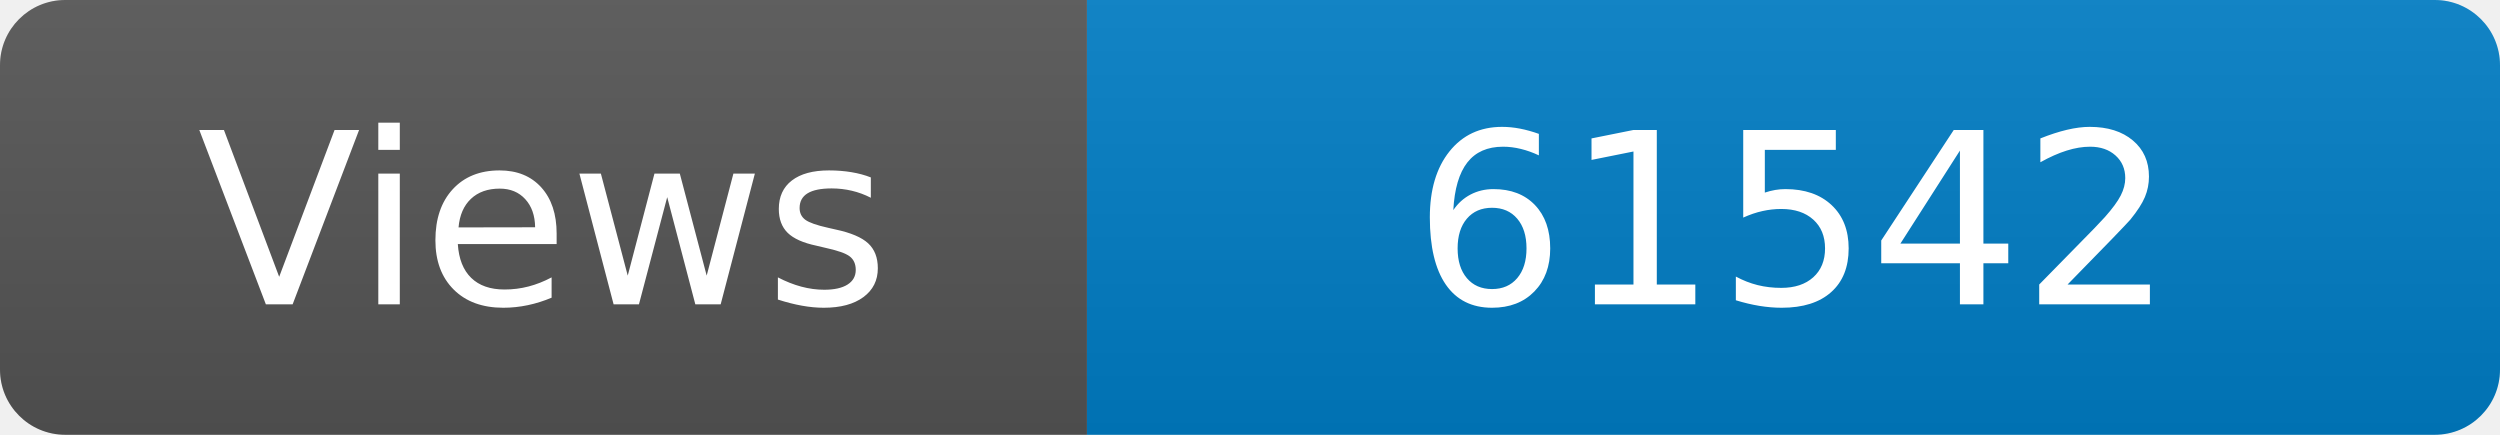
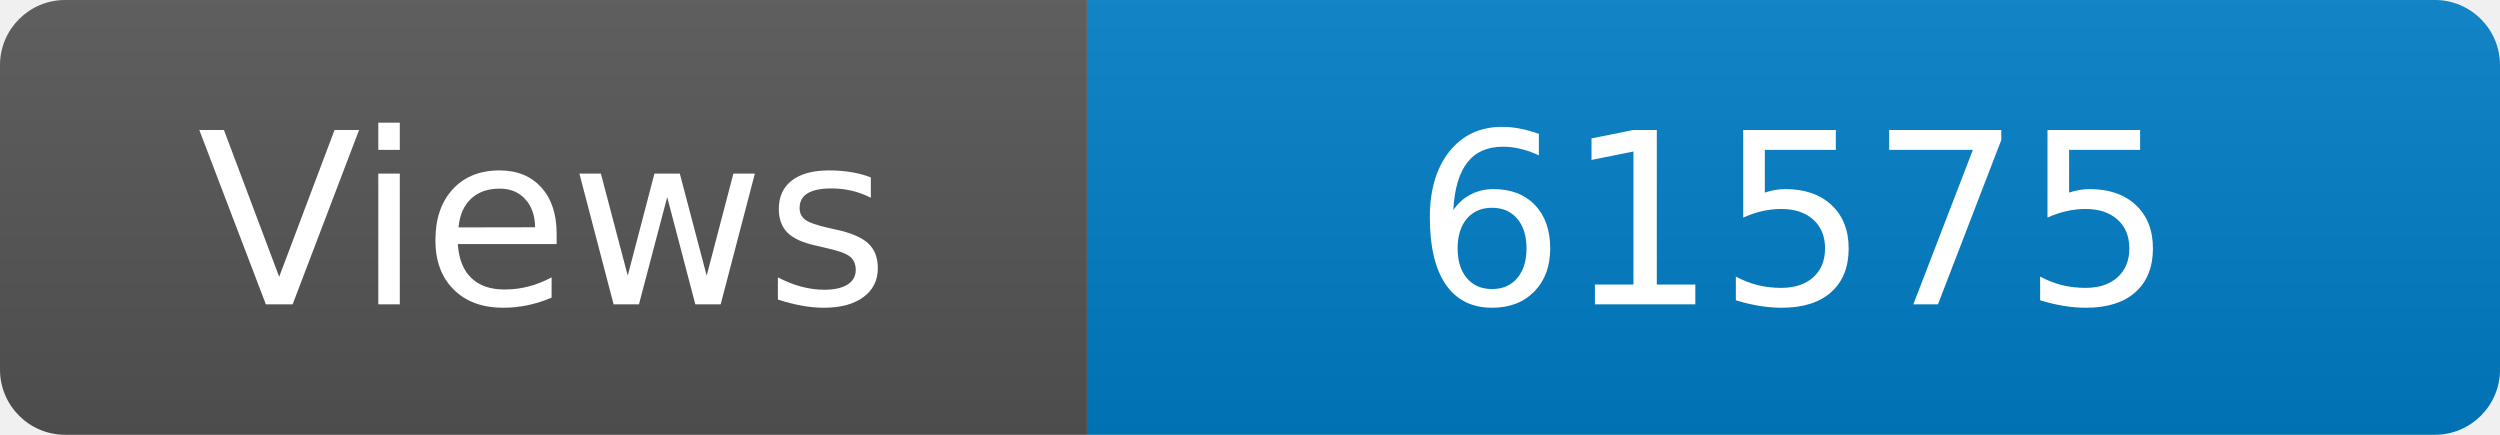
<svg xmlns="http://www.w3.org/2000/svg" width="115" height="20" role="img" aria-label="Maintained?: yes">
  <linearGradient id="s" x2="0" y2="100%">
    <stop offset="0" stop-color="#bbb" stop-opacity=".1" />
    <stop offset="1" stop-opacity=".1" />
  </linearGradient>
  <clipPath id="r">
    <rect width="115" height="20" rx="3" fill="#fff" />
  </clipPath>
  <g clip-path="url(#r)">
    <rect width="50" height="20" fill="#555" />
    <rect x="50" width="160" height="20" fill="#007ec6" />
    <rect width="115" height="20" fill="url(#s)" />
  </g>
  <g fill="#fff" text-anchor="middle" font-family="Verdana,Geneva,DejaVu Sans,sans-serif" font-size="110">
    <text x="250" y="140" transform="scale(.1)" fill="#fff">Views</text>
-     <text x="825" y="140" transform="scale(.1)" fill="#fff">61542</text>
+     <text x="825" y="140" transform="scale(.1)" fill="#fff">61575</text>
  </g>
</svg>
